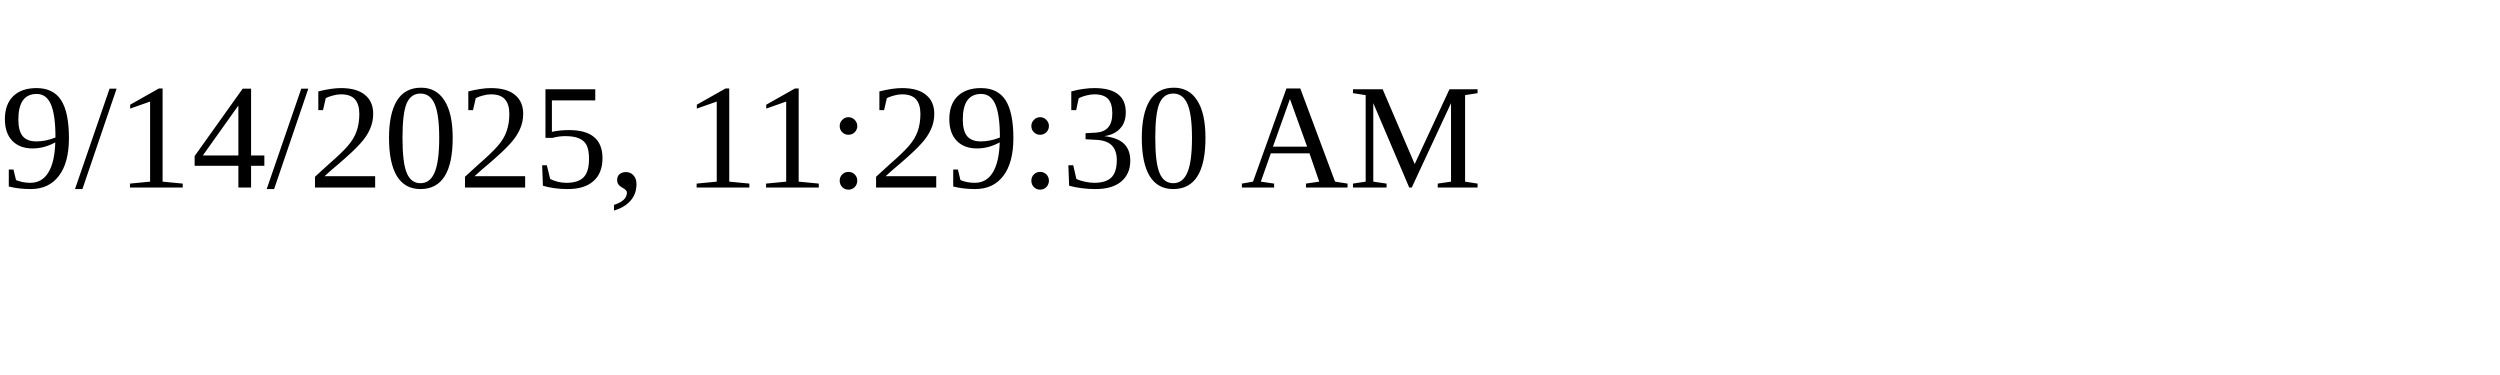
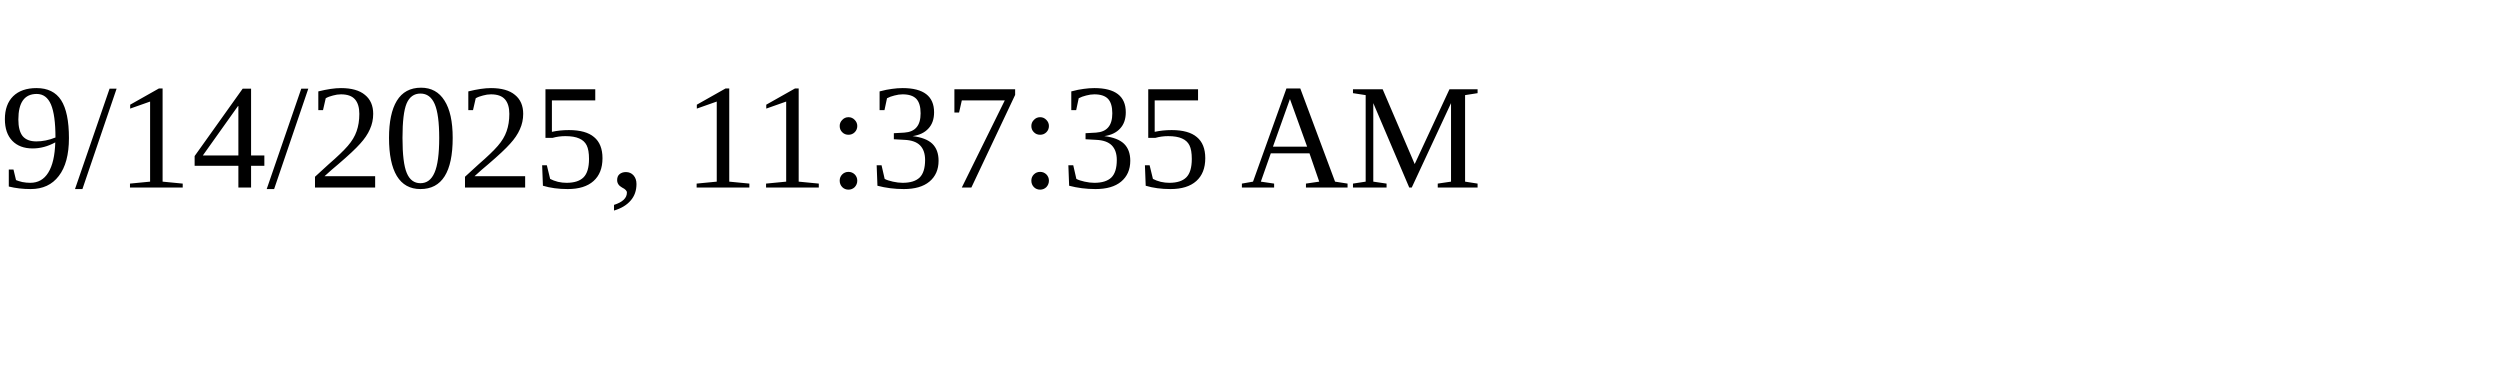
<svg xmlns="http://www.w3.org/2000/svg" height="30" width="200">
-   <text x="0" y="15">9/14/2025, 11:29:30 AM</text>
+   <text x="0" y="15">9/14/2025, 11:37:35 AM</text>
</svg>
